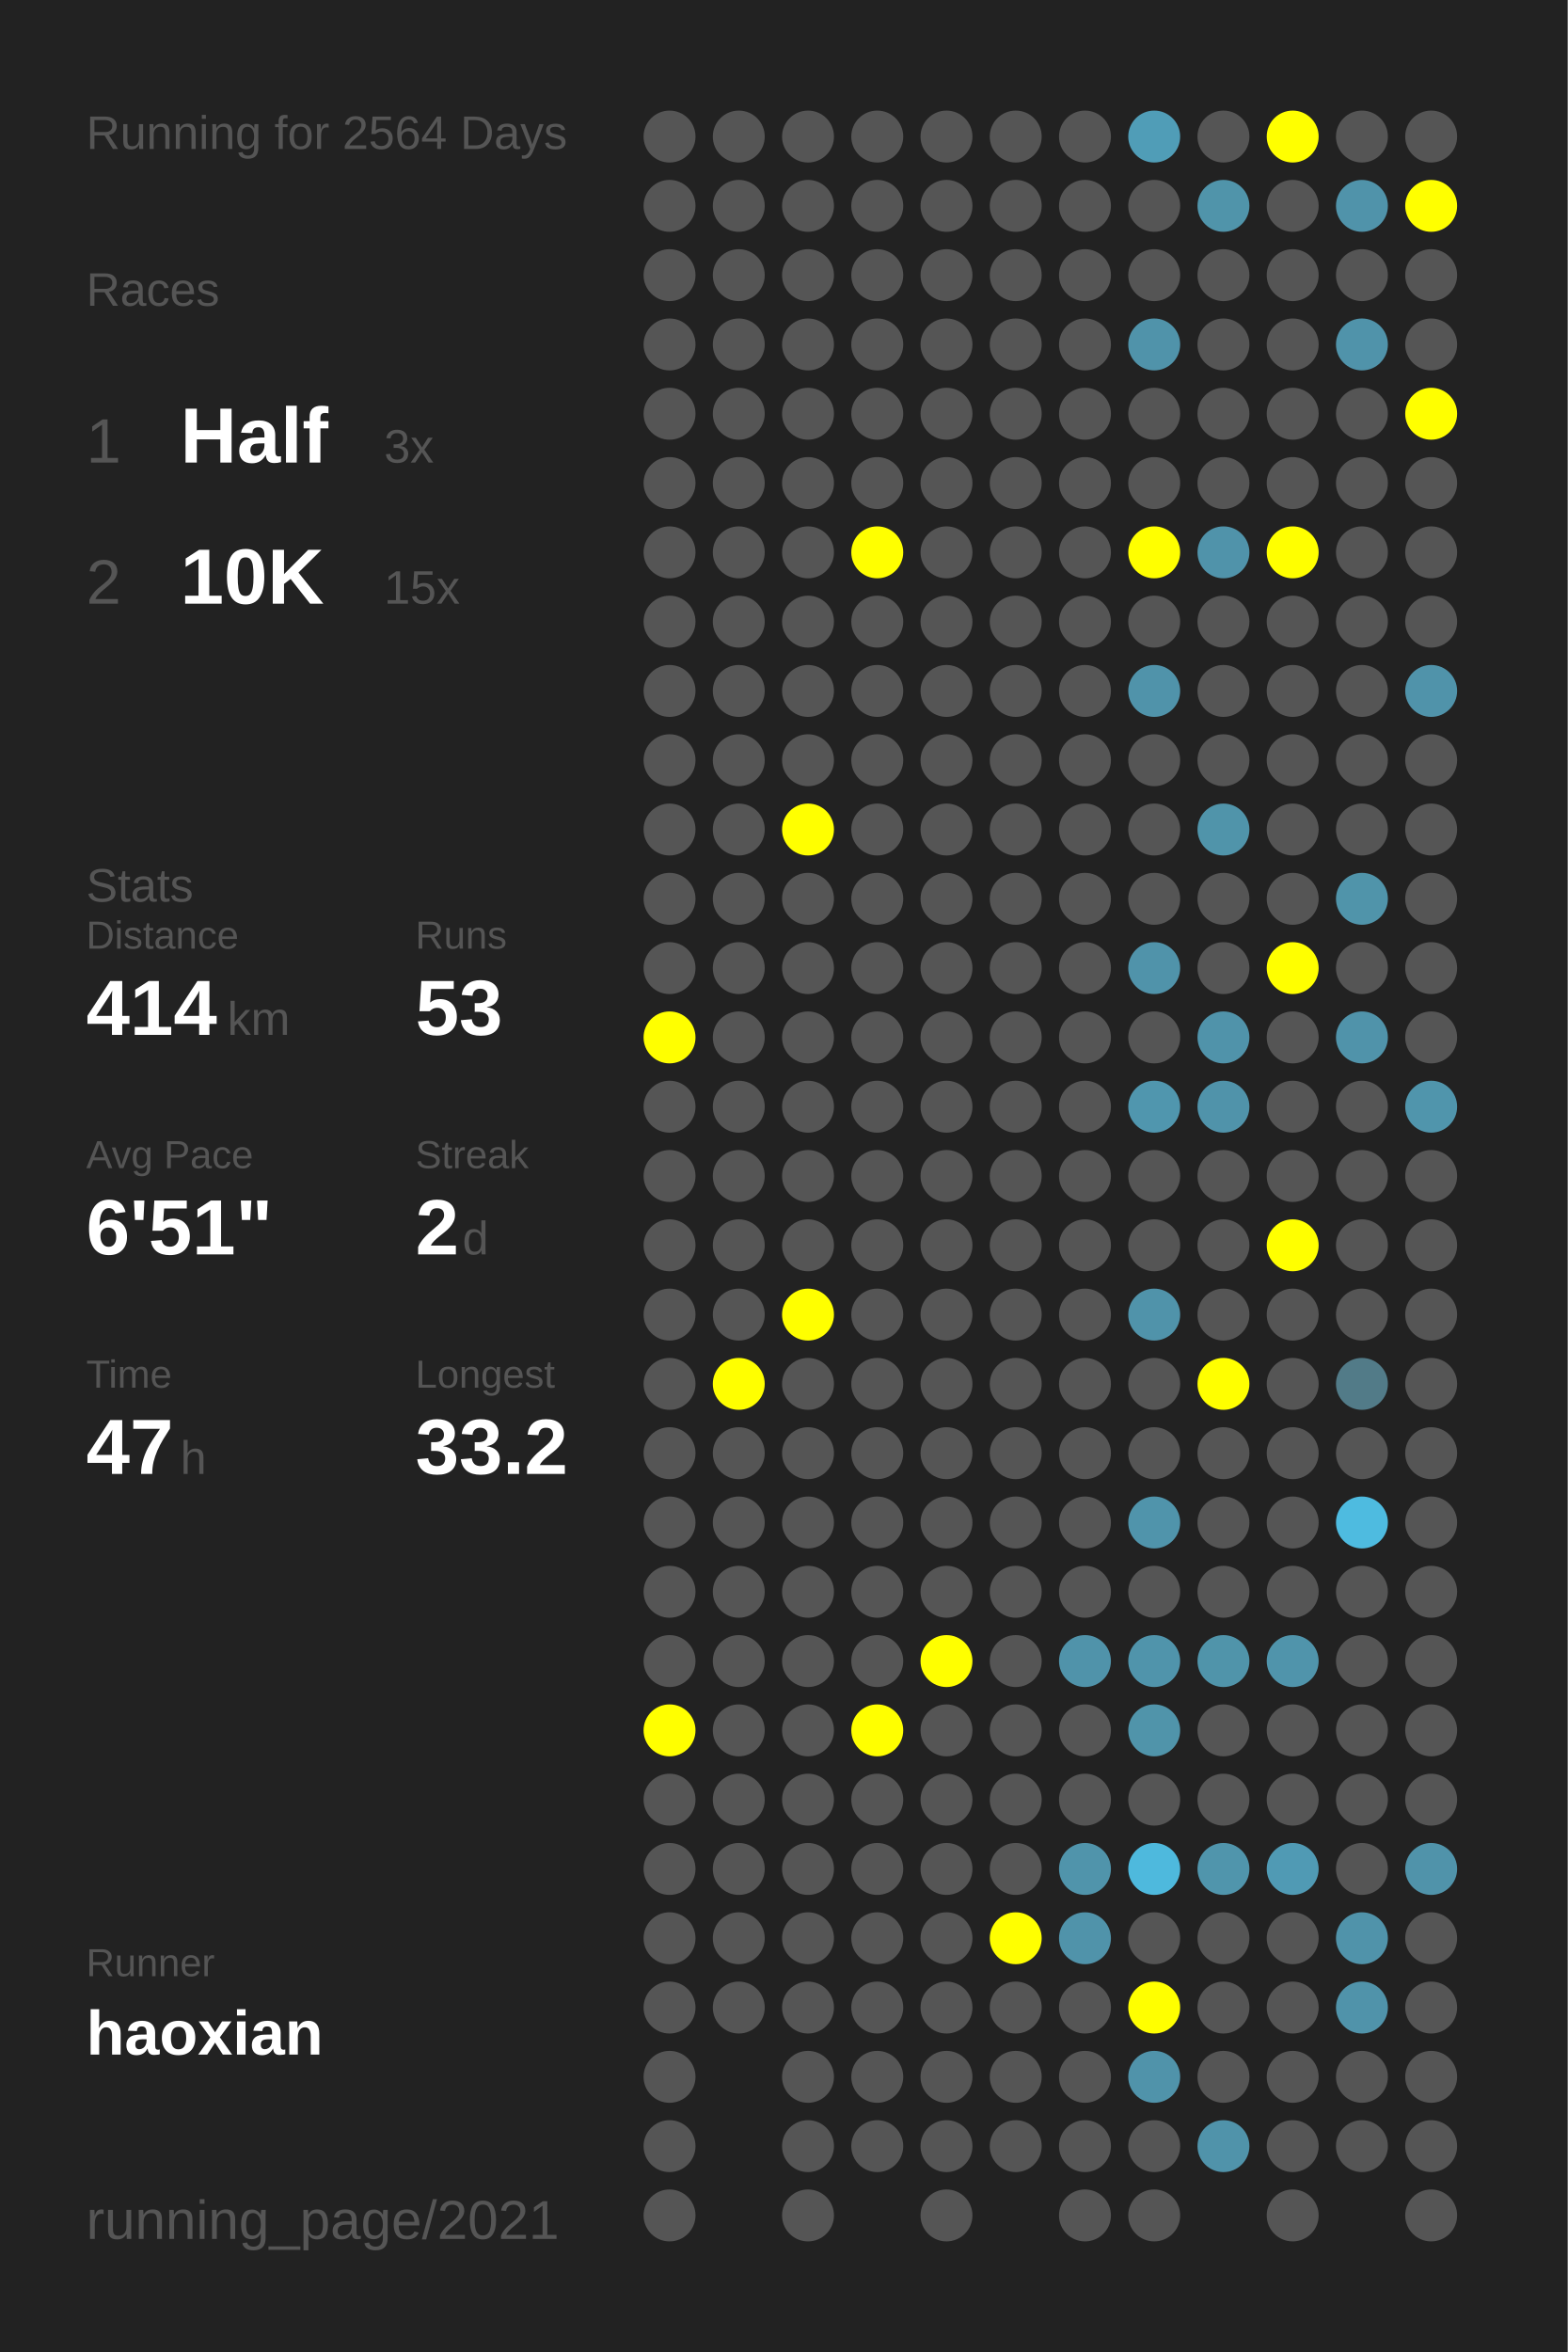
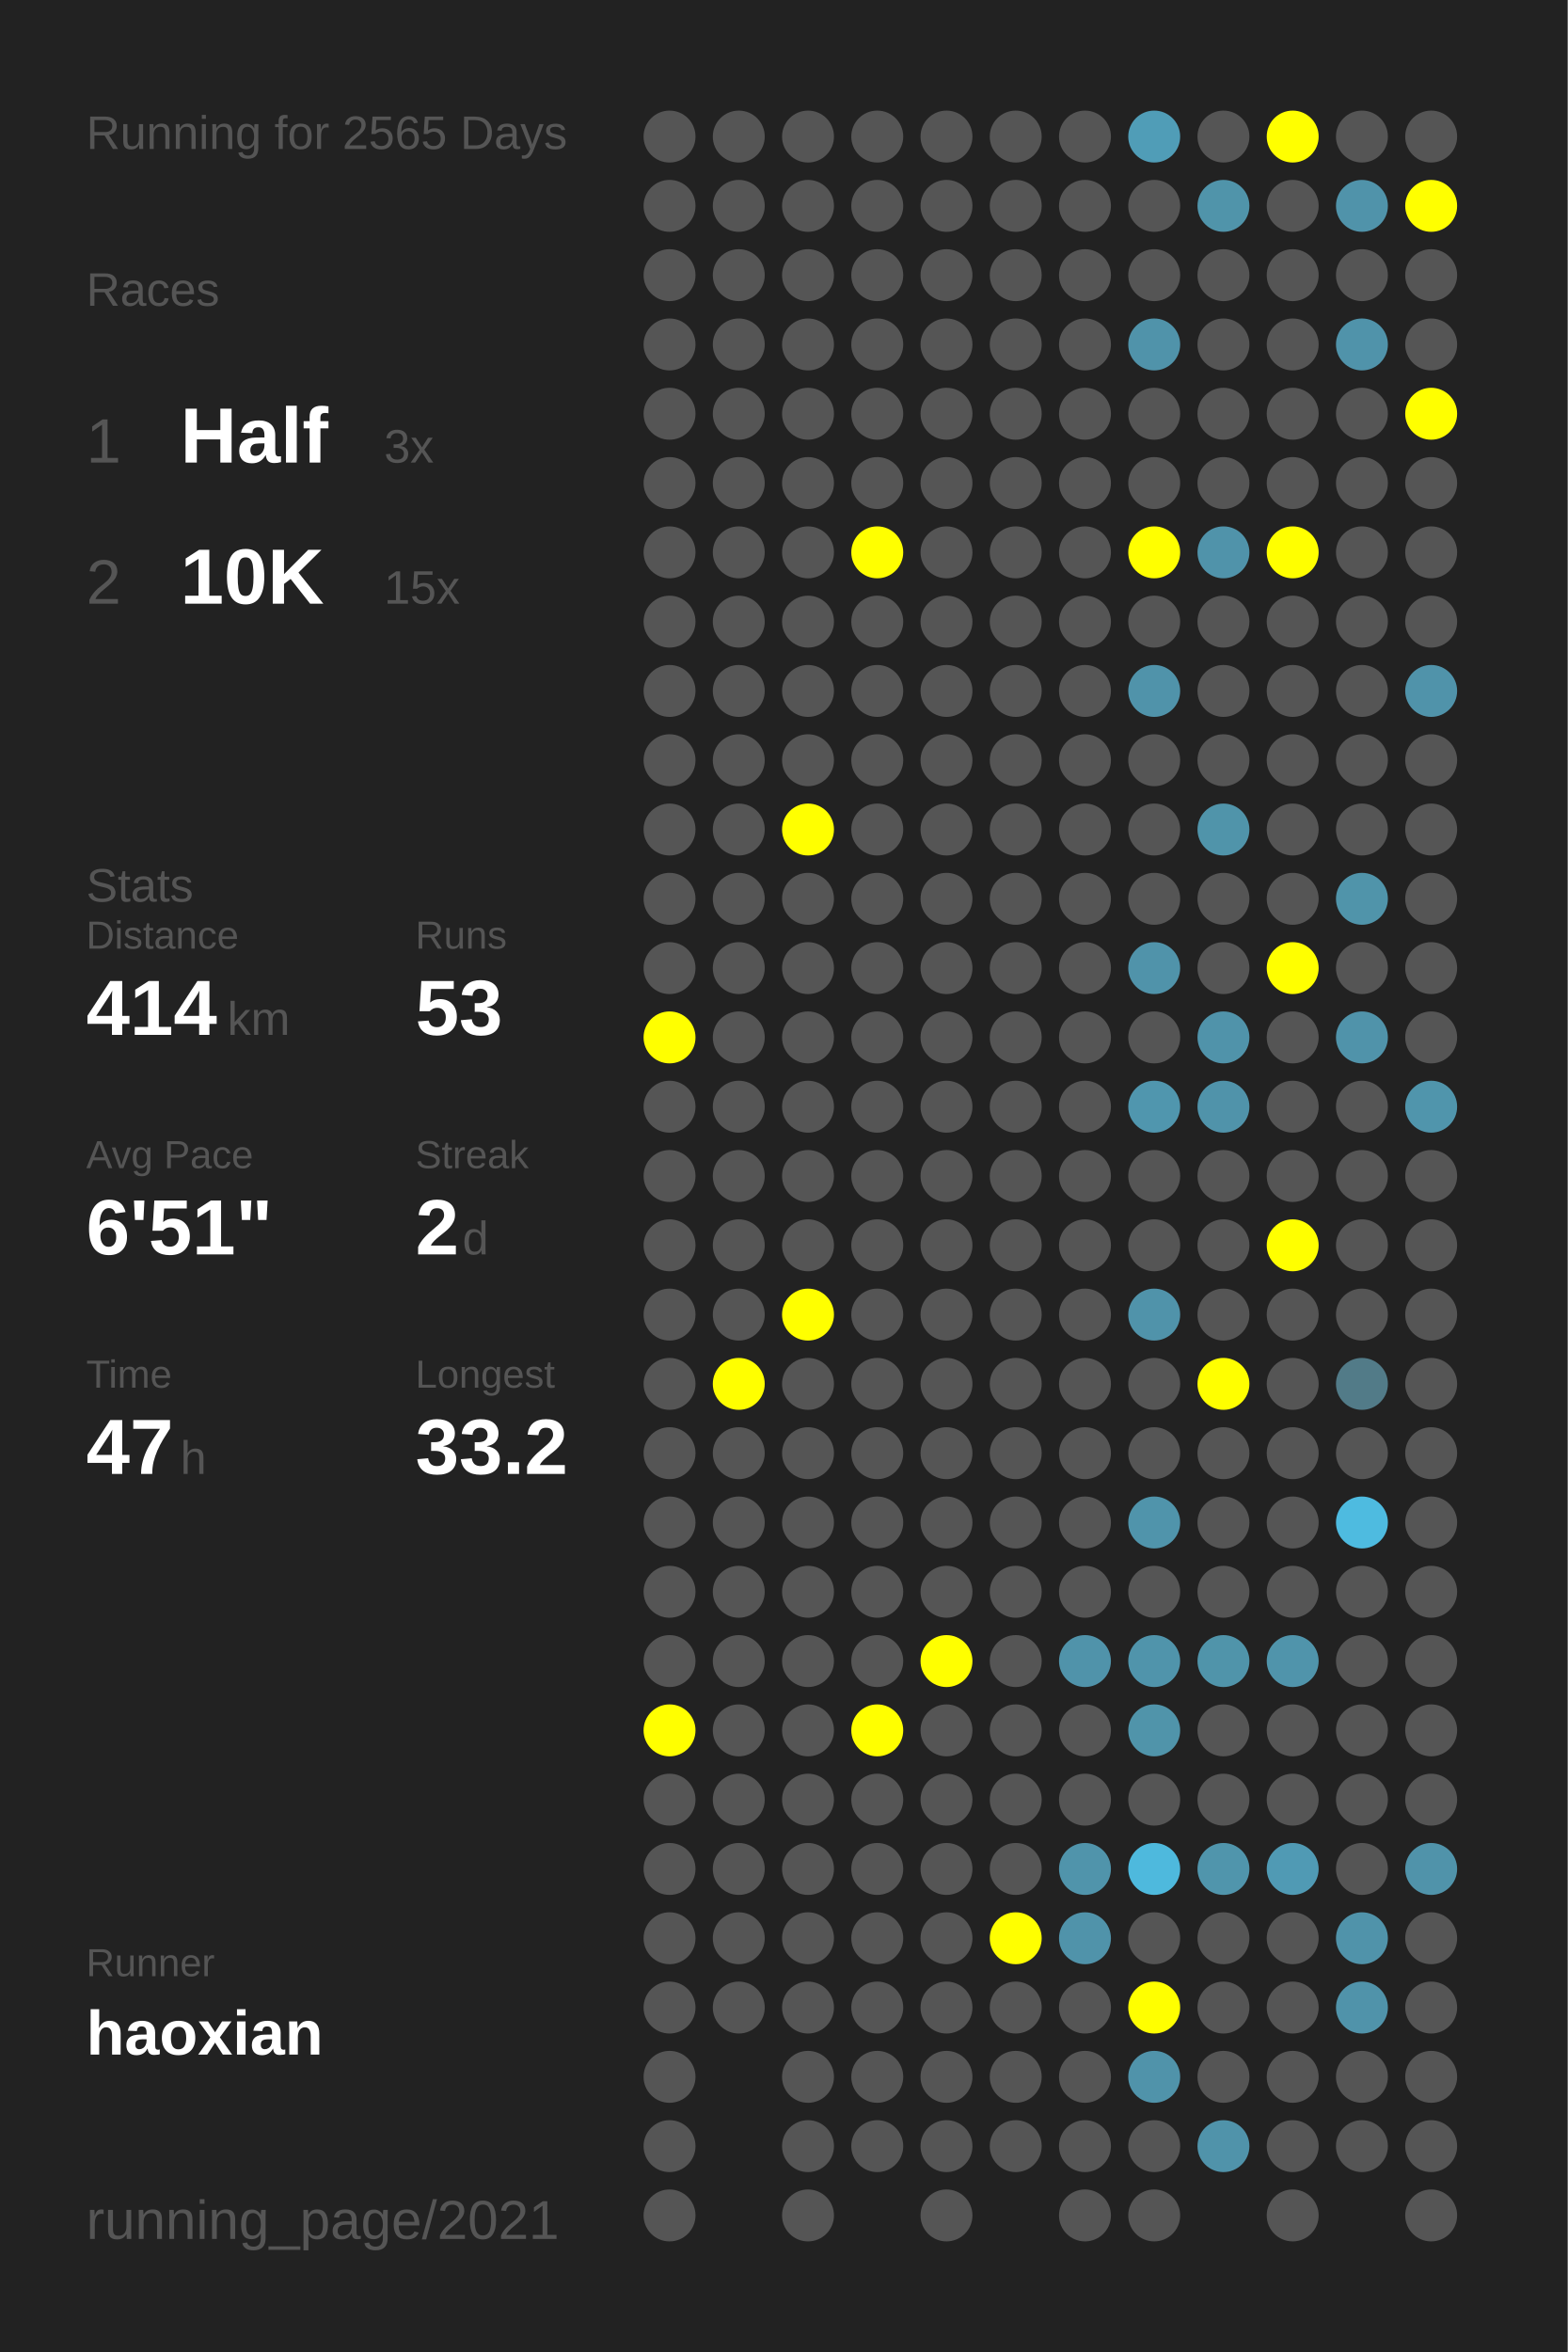
<svg xmlns="http://www.w3.org/2000/svg" baseProfile="full" height="300mm" version="1.1" viewBox="0,0,200,300" width="200mm">
  <defs />
  <rect fill="#222222" height="300" width="200" x="0" y="0" />
-   <text fill="#555555" style="font-size:6px; font-family:Arial;" x="11" y="19">Running for 2564 Days</text>
+   <text fill="#555555" style="font-size:6px; font-family:Arial;" x="11" y="19">Running for 2565 Days</text>
  <text fill="#555555" style="font-size:6px; font-family:Arial;" x="11" y="39">Races</text>
  <text fill="#555555" style="font-size:8px; font-family:Arial;" x="11" y="59">1</text>
  <text fill="#FFFFFF" style="font-size:10px; font-family:Arial; font-weight:bold;" x="23" y="59">Half</text>
  <text fill="#555555" style="font-size:6px; font-family:Arial;" x="49" y="59">3x</text>
  <text fill="#555555" style="font-size:8px; font-family:Arial;" x="11" y="77">2</text>
  <text fill="#FFFFFF" style="font-size:10px; font-family:Arial; font-weight:bold;" x="23" y="77">10K</text>
  <text fill="#555555" style="font-size:6px; font-family:Arial;" x="49" y="77">15x</text>
  <text fill="#555555" style="font-size:6px; font-family:Arial;" x="11" y="115">Stats</text>
  <text fill="#555555" style="font-size:5px; font-family:Arial;" x="11" y="121">Distance</text>
  <text fill="#FFFFFF" style="font-size:10px; font-family:Arial; font-weight:bold;" x="11" y="132">414</text>
  <text fill="#555555" style="font-size:6px; font-family:Arial;" x="29" y="132">km</text>
  <text fill="#555555" style="font-size:5px; font-family:Arial;" x="53" y="121">Runs</text>
  <text fill="#FFFFFF" style="font-size:10px; font-family:Arial; font-weight:bold;" x="53" y="132">53</text>
  <text fill="#555555" style="font-size:5px; font-family:Arial;" x="11" y="149">Avg Pace</text>
  <text fill="#FFFFFF" style="font-size:10px; font-family:Arial; font-weight:bold;" x="11" y="160">6'51"</text>
  <text fill="#555555" style="font-size:5px; font-family:Arial;" x="53" y="149">Streak</text>
  <text fill="#FFFFFF" style="font-size:10px; font-family:Arial; font-weight:bold;" x="53" y="160">2</text>
  <text fill="#555555" style="font-size:6px; font-family:Arial;" x="59" y="160">d</text>
  <text fill="#555555" style="font-size:5px; font-family:Arial;" x="11" y="177">Time</text>
  <text fill="#FFFFFF" style="font-size:10px; font-family:Arial; font-weight:bold;" x="11" y="188">47</text>
  <text fill="#555555" style="font-size:6px; font-family:Arial;" x="23" y="188">h</text>
  <text fill="#555555" style="font-size:5px; font-family:Arial;" x="53" y="177">Longest</text>
  <text fill="#FFFFFF" style="font-size:10px; font-family:Arial; font-weight:bold;" x="53" y="188">33.2</text>
  <text fill="#555555" style="font-size:5px; font-family:Arial;" x="11" y="252.065">Runner</text>
  <text fill="#FFFFFF" style="font-size:8px; font-family:Arial; font-weight:bold;" x="11" y="262.065">haoxian</text>
  <text fill="#555555" style="font-size:7px; font-family:Arial;" x="11" y="285.581">running_page/2021</text>
  <circle cx="85.417" cy="17.419" fill="#555555" r="3.312" />
  <circle cx="85.417" cy="26.258" fill="#555555" r="3.312" />
  <circle cx="85.417" cy="35.097" fill="#555555" r="3.312" />
  <circle cx="85.417" cy="43.935" fill="#555555" r="3.312" />
  <circle cx="85.417" cy="52.774" fill="#555555" r="3.312" />
  <circle cx="85.417" cy="61.613" fill="#555555" r="3.312" />
  <circle cx="85.417" cy="70.452" fill="#555555" r="3.312" />
  <circle cx="85.417" cy="79.29" fill="#555555" r="3.312" />
  <circle cx="85.417" cy="88.129" fill="#555555" r="3.312" />
  <circle cx="85.417" cy="96.968" fill="#555555" r="3.312" />
  <circle cx="85.417" cy="105.806" fill="#555555" r="3.312" />
  <circle cx="85.417" cy="114.645" fill="#555555" r="3.312" />
  <circle cx="85.417" cy="123.484" fill="#555555" r="3.312" />
  <circle cx="85.417" cy="132.323" fill="#FFFF00" r="3.312" />
  <circle cx="85.417" cy="141.161" fill="#555555" r="3.312" />
  <circle cx="85.417" cy="150" fill="#555555" r="3.312" />
  <circle cx="85.417" cy="158.839" fill="#555555" r="3.312" />
  <circle cx="85.417" cy="167.677" fill="#555555" r="3.312" />
  <circle cx="85.417" cy="176.516" fill="#555555" r="3.312" />
  <circle cx="85.417" cy="185.355" fill="#555555" r="3.312" />
  <circle cx="85.417" cy="194.194" fill="#555555" r="3.312" />
  <circle cx="85.417" cy="203.032" fill="#555555" r="3.312" />
  <circle cx="85.417" cy="211.871" fill="#555555" r="3.312" />
  <circle cx="85.417" cy="220.71" fill="#FFFF00" r="3.312" />
  <circle cx="85.417" cy="229.548" fill="#555555" r="3.312" />
  <circle cx="85.417" cy="238.387" fill="#555555" r="3.312" />
  <circle cx="85.417" cy="247.226" fill="#555555" r="3.312" />
  <circle cx="85.417" cy="256.065" fill="#555555" r="3.312" />
  <circle cx="85.417" cy="264.903" fill="#555555" r="3.312" />
  <circle cx="85.417" cy="273.742" fill="#555555" r="3.312" />
  <circle cx="85.417" cy="282.581" fill="#555555" r="3.312" />
  <circle cx="94.25" cy="17.419" fill="#555555" r="3.312" />
  <circle cx="94.25" cy="26.258" fill="#555555" r="3.312" />
  <circle cx="94.25" cy="35.097" fill="#555555" r="3.312" />
  <circle cx="94.25" cy="43.935" fill="#555555" r="3.312" />
  <circle cx="94.25" cy="52.774" fill="#555555" r="3.312" />
  <circle cx="94.25" cy="61.613" fill="#555555" r="3.312" />
  <circle cx="94.25" cy="70.452" fill="#555555" r="3.312" />
  <circle cx="94.25" cy="79.29" fill="#555555" r="3.312" />
  <circle cx="94.25" cy="88.129" fill="#555555" r="3.312" />
  <circle cx="94.25" cy="96.968" fill="#555555" r="3.312" />
  <circle cx="94.25" cy="105.806" fill="#555555" r="3.312" />
  <circle cx="94.25" cy="114.645" fill="#555555" r="3.312" />
  <circle cx="94.25" cy="123.484" fill="#555555" r="3.312" />
  <circle cx="94.25" cy="132.323" fill="#555555" r="3.312" />
  <circle cx="94.25" cy="141.161" fill="#555555" r="3.312" />
  <circle cx="94.25" cy="150" fill="#555555" r="3.312" />
  <circle cx="94.25" cy="158.839" fill="#555555" r="3.312" />
  <circle cx="94.25" cy="167.677" fill="#555555" r="3.312" />
  <circle cx="94.25" cy="176.516" fill="#FFFF00" r="3.312" />
  <circle cx="94.25" cy="185.355" fill="#555555" r="3.312" />
  <circle cx="94.25" cy="194.194" fill="#555555" r="3.312" />
  <circle cx="94.25" cy="203.032" fill="#555555" r="3.312" />
  <circle cx="94.25" cy="211.871" fill="#555555" r="3.312" />
  <circle cx="94.25" cy="220.71" fill="#555555" r="3.312" />
  <circle cx="94.25" cy="229.548" fill="#555555" r="3.312" />
  <circle cx="94.25" cy="238.387" fill="#555555" r="3.312" />
  <circle cx="94.25" cy="247.226" fill="#555555" r="3.312" />
  <circle cx="94.25" cy="256.065" fill="#555555" r="3.312" />
  <circle cx="103.083" cy="17.419" fill="#555555" r="3.312" />
  <circle cx="103.083" cy="26.258" fill="#555555" r="3.312" />
  <circle cx="103.083" cy="35.097" fill="#555555" r="3.312" />
  <circle cx="103.083" cy="43.935" fill="#555555" r="3.312" />
  <circle cx="103.083" cy="52.774" fill="#555555" r="3.312" />
  <circle cx="103.083" cy="61.613" fill="#555555" r="3.312" />
  <circle cx="103.083" cy="70.452" fill="#555555" r="3.312" />
  <circle cx="103.083" cy="79.29" fill="#555555" r="3.312" />
  <circle cx="103.083" cy="88.129" fill="#555555" r="3.312" />
  <circle cx="103.083" cy="96.968" fill="#555555" r="3.312" />
  <circle cx="103.083" cy="105.806" fill="#FFFF00" r="3.312" />
  <circle cx="103.083" cy="114.645" fill="#555555" r="3.312" />
  <circle cx="103.083" cy="123.484" fill="#555555" r="3.312" />
  <circle cx="103.083" cy="132.323" fill="#555555" r="3.312" />
  <circle cx="103.083" cy="141.161" fill="#555555" r="3.312" />
  <circle cx="103.083" cy="150" fill="#555555" r="3.312" />
  <circle cx="103.083" cy="158.839" fill="#555555" r="3.312" />
  <circle cx="103.083" cy="167.677" fill="#FFFF00" r="3.312" />
  <circle cx="103.083" cy="176.516" fill="#555555" r="3.312" />
  <circle cx="103.083" cy="185.355" fill="#555555" r="3.312" />
  <circle cx="103.083" cy="194.194" fill="#555555" r="3.312" />
  <circle cx="103.083" cy="203.032" fill="#555555" r="3.312" />
  <circle cx="103.083" cy="211.871" fill="#555555" r="3.312" />
  <circle cx="103.083" cy="220.71" fill="#555555" r="3.312" />
  <circle cx="103.083" cy="229.548" fill="#555555" r="3.312" />
  <circle cx="103.083" cy="238.387" fill="#555555" r="3.312" />
  <circle cx="103.083" cy="247.226" fill="#555555" r="3.312" />
  <circle cx="103.083" cy="256.065" fill="#555555" r="3.312" />
  <circle cx="103.083" cy="264.903" fill="#555555" r="3.312" />
  <circle cx="103.083" cy="273.742" fill="#555555" r="3.312" />
  <circle cx="103.083" cy="282.581" fill="#555555" r="3.312" />
  <circle cx="111.917" cy="17.419" fill="#555555" r="3.312" />
  <circle cx="111.917" cy="26.258" fill="#555555" r="3.312" />
  <circle cx="111.917" cy="35.097" fill="#555555" r="3.312" />
  <circle cx="111.917" cy="43.935" fill="#555555" r="3.312" />
  <circle cx="111.917" cy="52.774" fill="#555555" r="3.312" />
  <circle cx="111.917" cy="61.613" fill="#555555" r="3.312" />
  <circle cx="111.917" cy="70.452" fill="#FFFF00" r="3.312" />
  <circle cx="111.917" cy="79.29" fill="#555555" r="3.312" />
  <circle cx="111.917" cy="88.129" fill="#555555" r="3.312" />
  <circle cx="111.917" cy="96.968" fill="#555555" r="3.312" />
  <circle cx="111.917" cy="105.806" fill="#555555" r="3.312" />
  <circle cx="111.917" cy="114.645" fill="#555555" r="3.312" />
  <circle cx="111.917" cy="123.484" fill="#555555" r="3.312" />
  <circle cx="111.917" cy="132.323" fill="#555555" r="3.312" />
  <circle cx="111.917" cy="141.161" fill="#555555" r="3.312" />
  <circle cx="111.917" cy="150" fill="#555555" r="3.312" />
  <circle cx="111.917" cy="158.839" fill="#555555" r="3.312" />
  <circle cx="111.917" cy="167.677" fill="#555555" r="3.312" />
  <circle cx="111.917" cy="176.516" fill="#555555" r="3.312" />
  <circle cx="111.917" cy="185.355" fill="#555555" r="3.312" />
  <circle cx="111.917" cy="194.194" fill="#555555" r="3.312" />
  <circle cx="111.917" cy="203.032" fill="#555555" r="3.312" />
  <circle cx="111.917" cy="211.871" fill="#555555" r="3.312" />
  <circle cx="111.917" cy="220.71" fill="#FFFF00" r="3.312" />
  <circle cx="111.917" cy="229.548" fill="#555555" r="3.312" />
  <circle cx="111.917" cy="238.387" fill="#555555" r="3.312" />
  <circle cx="111.917" cy="247.226" fill="#555555" r="3.312" />
  <circle cx="111.917" cy="256.065" fill="#555555" r="3.312" />
  <circle cx="111.917" cy="264.903" fill="#555555" r="3.312" />
  <circle cx="111.917" cy="273.742" fill="#555555" r="3.312" />
  <circle cx="120.75" cy="17.419" fill="#555555" r="3.312" />
  <circle cx="120.75" cy="26.258" fill="#555555" r="3.312" />
  <circle cx="120.75" cy="35.097" fill="#555555" r="3.312" />
  <circle cx="120.75" cy="43.935" fill="#555555" r="3.312" />
  <circle cx="120.75" cy="52.774" fill="#555555" r="3.312" />
  <circle cx="120.75" cy="61.613" fill="#555555" r="3.312" />
  <circle cx="120.75" cy="70.452" fill="#555555" r="3.312" />
  <circle cx="120.75" cy="79.29" fill="#555555" r="3.312" />
  <circle cx="120.75" cy="88.129" fill="#555555" r="3.312" />
  <circle cx="120.75" cy="96.968" fill="#555555" r="3.312" />
  <circle cx="120.75" cy="105.806" fill="#555555" r="3.312" />
  <circle cx="120.75" cy="114.645" fill="#555555" r="3.312" />
  <circle cx="120.75" cy="123.484" fill="#555555" r="3.312" />
  <circle cx="120.75" cy="132.323" fill="#555555" r="3.312" />
  <circle cx="120.75" cy="141.161" fill="#555555" r="3.312" />
  <circle cx="120.75" cy="150" fill="#555555" r="3.312" />
  <circle cx="120.75" cy="158.839" fill="#555555" r="3.312" />
  <circle cx="120.75" cy="167.677" fill="#555555" r="3.312" />
  <circle cx="120.75" cy="176.516" fill="#555555" r="3.312" />
  <circle cx="120.75" cy="185.355" fill="#555555" r="3.312" />
  <circle cx="120.75" cy="194.194" fill="#555555" r="3.312" />
  <circle cx="120.75" cy="203.032" fill="#555555" r="3.312" />
  <circle cx="120.75" cy="211.871" fill="#FFFF00" r="3.312" />
  <circle cx="120.75" cy="220.71" fill="#555555" r="3.312" />
  <circle cx="120.75" cy="229.548" fill="#555555" r="3.312" />
  <circle cx="120.75" cy="238.387" fill="#555555" r="3.312" />
  <circle cx="120.75" cy="247.226" fill="#555555" r="3.312" />
  <circle cx="120.75" cy="256.065" fill="#555555" r="3.312" />
  <circle cx="120.75" cy="264.903" fill="#555555" r="3.312" />
  <circle cx="120.75" cy="273.742" fill="#555555" r="3.312" />
  <circle cx="120.75" cy="282.581" fill="#555555" r="3.312" />
  <circle cx="129.583" cy="17.419" fill="#555555" r="3.312" />
  <circle cx="129.583" cy="26.258" fill="#555555" r="3.312" />
  <circle cx="129.583" cy="35.097" fill="#555555" r="3.312" />
  <circle cx="129.583" cy="43.935" fill="#555555" r="3.312" />
  <circle cx="129.583" cy="52.774" fill="#555555" r="3.312" />
  <circle cx="129.583" cy="61.613" fill="#555555" r="3.312" />
  <circle cx="129.583" cy="70.452" fill="#555555" r="3.312" />
  <circle cx="129.583" cy="79.29" fill="#555555" r="3.312" />
  <circle cx="129.583" cy="88.129" fill="#555555" r="3.312" />
  <circle cx="129.583" cy="96.968" fill="#555555" r="3.312" />
  <circle cx="129.583" cy="105.806" fill="#555555" r="3.312" />
  <circle cx="129.583" cy="114.645" fill="#555555" r="3.312" />
  <circle cx="129.583" cy="123.484" fill="#555555" r="3.312" />
  <circle cx="129.583" cy="132.323" fill="#555555" r="3.312" />
  <circle cx="129.583" cy="141.161" fill="#555555" r="3.312" />
  <circle cx="129.583" cy="150" fill="#555555" r="3.312" />
  <circle cx="129.583" cy="158.839" fill="#555555" r="3.312" />
  <circle cx="129.583" cy="167.677" fill="#555555" r="3.312" />
  <circle cx="129.583" cy="176.516" fill="#555555" r="3.312" />
  <circle cx="129.583" cy="185.355" fill="#555555" r="3.312" />
  <circle cx="129.583" cy="194.194" fill="#555555" r="3.312" />
  <circle cx="129.583" cy="203.032" fill="#555555" r="3.312" />
  <circle cx="129.583" cy="211.871" fill="#555555" r="3.312" />
  <circle cx="129.583" cy="220.71" fill="#555555" r="3.312" />
  <circle cx="129.583" cy="229.548" fill="#555555" r="3.312" />
  <circle cx="129.583" cy="238.387" fill="#555555" r="3.312" />
  <circle cx="129.583" cy="247.226" fill="#FFFF00" r="3.312" />
  <circle cx="129.583" cy="256.065" fill="#555555" r="3.312" />
  <circle cx="129.583" cy="264.903" fill="#555555" r="3.312" />
  <circle cx="129.583" cy="273.742" fill="#555555" r="3.312" />
  <circle cx="138.417" cy="17.419" fill="#555555" r="3.312" />
  <circle cx="138.417" cy="26.258" fill="#555555" r="3.312" />
  <circle cx="138.417" cy="35.097" fill="#555555" r="3.312" />
  <circle cx="138.417" cy="43.935" fill="#555555" r="3.312" />
  <circle cx="138.417" cy="52.774" fill="#555555" r="3.312" />
  <circle cx="138.417" cy="61.613" fill="#555555" r="3.312" />
  <circle cx="138.417" cy="70.452" fill="#555555" r="3.312" />
  <circle cx="138.417" cy="79.29" fill="#555555" r="3.312" />
  <circle cx="138.417" cy="88.129" fill="#555555" r="3.312" />
  <circle cx="138.417" cy="96.968" fill="#555555" r="3.312" />
  <circle cx="138.417" cy="105.806" fill="#555555" r="3.312" />
  <circle cx="138.417" cy="114.645" fill="#555555" r="3.312" />
  <circle cx="138.417" cy="123.484" fill="#555555" r="3.312" />
  <circle cx="138.417" cy="132.323" fill="#555555" r="3.312" />
  <circle cx="138.417" cy="141.161" fill="#555555" r="3.312" />
  <circle cx="138.417" cy="150" fill="#555555" r="3.312" />
  <circle cx="138.417" cy="158.839" fill="#555555" r="3.312" />
  <circle cx="138.417" cy="167.677" fill="#555555" r="3.312" />
  <circle cx="138.417" cy="176.516" fill="#555555" r="3.312" />
  <circle cx="138.417" cy="185.355" fill="#555555" r="3.312" />
  <circle cx="138.417" cy="194.194" fill="#555555" r="3.312" />
  <circle cx="138.417" cy="203.032" fill="#555555" r="3.312" />
  <circle cx="138.417" cy="211.871" fill="#5093aa" r="3.312" />
  <circle cx="138.417" cy="220.71" fill="#555555" r="3.312" />
  <circle cx="138.417" cy="229.548" fill="#555555" r="3.312" />
  <circle cx="138.417" cy="238.387" fill="#5094ab" r="3.312" />
  <circle cx="138.417" cy="247.226" fill="#5093aa" r="3.312" />
  <circle cx="138.417" cy="256.065" fill="#555555" r="3.312" />
  <circle cx="138.417" cy="264.903" fill="#555555" r="3.312" />
  <circle cx="138.417" cy="273.742" fill="#555555" r="3.312" />
  <circle cx="138.417" cy="282.581" fill="#555555" r="3.312" />
  <circle cx="147.25" cy="17.419" fill="#509db7" r="3.312" />
  <circle cx="147.25" cy="26.258" fill="#555555" r="3.312" />
  <circle cx="147.25" cy="35.097" fill="#555555" r="3.312" />
  <circle cx="147.25" cy="43.935" fill="#5093aa" r="3.312" />
  <circle cx="147.25" cy="52.774" fill="#555555" r="3.312" />
  <circle cx="147.25" cy="61.613" fill="#555555" r="3.312" />
  <circle cx="147.25" cy="70.452" fill="#FFFF00" r="3.312" />
  <circle cx="147.25" cy="79.29" fill="#555555" r="3.312" />
  <circle cx="147.25" cy="88.129" fill="#5093aa" r="3.312" />
  <circle cx="147.25" cy="96.968" fill="#555555" r="3.312" />
  <circle cx="147.25" cy="105.806" fill="#555555" r="3.312" />
  <circle cx="147.25" cy="114.645" fill="#555555" r="3.312" />
  <circle cx="147.25" cy="123.484" fill="#5093aa" r="3.312" />
  <circle cx="147.25" cy="132.323" fill="#555555" r="3.312" />
  <circle cx="147.25" cy="141.161" fill="#5096ae" r="3.312" />
  <circle cx="147.25" cy="150" fill="#555555" r="3.312" />
  <circle cx="147.25" cy="158.839" fill="#555555" r="3.312" />
  <circle cx="147.25" cy="167.677" fill="#5093aa" r="3.312" />
  <circle cx="147.25" cy="176.516" fill="#555555" r="3.312" />
  <circle cx="147.25" cy="185.355" fill="#555555" r="3.312" />
  <circle cx="147.25" cy="194.194" fill="#5094ab" r="3.312" />
  <circle cx="147.25" cy="203.032" fill="#555555" r="3.312" />
  <circle cx="147.25" cy="211.871" fill="#5094ab" r="3.312" />
  <circle cx="147.25" cy="220.71" fill="#5094aa" r="3.312" />
  <circle cx="147.25" cy="229.548" fill="#555555" r="3.312" />
  <circle cx="147.25" cy="238.387" fill="#4eb9dd" r="3.312" />
  <circle cx="147.25" cy="247.226" fill="#555555" r="3.312" />
  <circle cx="147.25" cy="256.065" fill="#FFFF00" r="3.312" />
  <circle cx="147.25" cy="264.903" fill="#5093aa" r="3.312" />
  <circle cx="147.25" cy="273.742" fill="#555555" r="3.312" />
  <circle cx="147.25" cy="282.581" fill="#555555" r="3.312" />
  <circle cx="156.083" cy="17.419" fill="#555555" r="3.312" />
  <circle cx="156.083" cy="26.258" fill="#5094aa" r="3.312" />
  <circle cx="156.083" cy="35.097" fill="#555555" r="3.312" />
  <circle cx="156.083" cy="43.935" fill="#555555" r="3.312" />
  <circle cx="156.083" cy="52.774" fill="#555555" r="3.312" />
  <circle cx="156.083" cy="61.613" fill="#555555" r="3.312" />
  <circle cx="156.083" cy="70.452" fill="#5093aa" r="3.312" />
  <circle cx="156.083" cy="79.29" fill="#555555" r="3.312" />
  <circle cx="156.083" cy="88.129" fill="#555555" r="3.312" />
  <circle cx="156.083" cy="96.968" fill="#555555" r="3.312" />
  <circle cx="156.083" cy="105.806" fill="#5094aa" r="3.312" />
  <circle cx="156.083" cy="114.645" fill="#555555" r="3.312" />
  <circle cx="156.083" cy="123.484" fill="#555555" r="3.312" />
  <circle cx="156.083" cy="132.323" fill="#5093aa" r="3.312" />
  <circle cx="156.083" cy="141.161" fill="#5093aa" r="3.312" />
  <circle cx="156.083" cy="150" fill="#555555" r="3.312" />
  <circle cx="156.083" cy="158.839" fill="#555555" r="3.312" />
  <circle cx="156.083" cy="167.677" fill="#555555" r="3.312" />
  <circle cx="156.083" cy="176.516" fill="#FFFF00" r="3.312" />
  <circle cx="156.083" cy="185.355" fill="#555555" r="3.312" />
  <circle cx="156.083" cy="194.194" fill="#555555" r="3.312" />
  <circle cx="156.083" cy="203.032" fill="#555555" r="3.312" />
  <circle cx="156.083" cy="211.871" fill="#5094aa" r="3.312" />
  <circle cx="156.083" cy="220.71" fill="#555555" r="3.312" />
  <circle cx="156.083" cy="229.548" fill="#555555" r="3.312" />
  <circle cx="156.083" cy="238.387" fill="#5095ac" r="3.312" />
  <circle cx="156.083" cy="247.226" fill="#555555" r="3.312" />
  <circle cx="156.083" cy="256.065" fill="#555555" r="3.312" />
  <circle cx="156.083" cy="264.903" fill="#555555" r="3.312" />
  <circle cx="156.083" cy="273.742" fill="#5093aa" r="3.312" />
  <circle cx="164.917" cy="17.419" fill="#FFFF00" r="3.312" />
  <circle cx="164.917" cy="26.258" fill="#555555" r="3.312" />
  <circle cx="164.917" cy="35.097" fill="#555555" r="3.312" />
  <circle cx="164.917" cy="43.935" fill="#555555" r="3.312" />
  <circle cx="164.917" cy="52.774" fill="#555555" r="3.312" />
  <circle cx="164.917" cy="61.613" fill="#555555" r="3.312" />
  <circle cx="164.917" cy="70.452" fill="#FFFF00" r="3.312" />
  <circle cx="164.917" cy="79.29" fill="#555555" r="3.312" />
  <circle cx="164.917" cy="88.129" fill="#555555" r="3.312" />
  <circle cx="164.917" cy="96.968" fill="#555555" r="3.312" />
  <circle cx="164.917" cy="105.806" fill="#555555" r="3.312" />
  <circle cx="164.917" cy="114.645" fill="#555555" r="3.312" />
  <circle cx="164.917" cy="123.484" fill="#FFFF00" r="3.312" />
  <circle cx="164.917" cy="132.323" fill="#555555" r="3.312" />
  <circle cx="164.917" cy="141.161" fill="#555555" r="3.312" />
  <circle cx="164.917" cy="150" fill="#555555" r="3.312" />
  <circle cx="164.917" cy="158.839" fill="#FFFF00" r="3.312" />
  <circle cx="164.917" cy="167.677" fill="#555555" r="3.312" />
  <circle cx="164.917" cy="176.516" fill="#555555" r="3.312" />
  <circle cx="164.917" cy="185.355" fill="#555555" r="3.312" />
  <circle cx="164.917" cy="194.194" fill="#555555" r="3.312" />
  <circle cx="164.917" cy="203.032" fill="#555555" r="3.312" />
  <circle cx="164.917" cy="211.871" fill="#5094ab" r="3.312" />
  <circle cx="164.917" cy="220.71" fill="#555555" r="3.312" />
  <circle cx="164.917" cy="229.548" fill="#555555" r="3.312" />
  <circle cx="164.917" cy="238.387" fill="#509ab4" r="3.312" />
  <circle cx="164.917" cy="247.226" fill="#555555" r="3.312" />
  <circle cx="164.917" cy="256.065" fill="#555555" r="3.312" />
  <circle cx="164.917" cy="264.903" fill="#555555" r="3.312" />
  <circle cx="164.917" cy="273.742" fill="#555555" r="3.312" />
  <circle cx="164.917" cy="282.581" fill="#555555" r="3.312" />
  <circle cx="173.75" cy="17.419" fill="#555555" r="3.312" />
  <circle cx="173.75" cy="26.258" fill="#5093aa" r="3.312" />
  <circle cx="173.75" cy="35.097" fill="#555555" r="3.312" />
  <circle cx="173.75" cy="43.935" fill="#5093aa" r="3.312" />
  <circle cx="173.75" cy="52.774" fill="#555555" r="3.312" />
  <circle cx="173.75" cy="61.613" fill="#555555" r="3.312" />
  <circle cx="173.75" cy="70.452" fill="#555555" r="3.312" />
  <circle cx="173.75" cy="79.29" fill="#555555" r="3.312" />
  <circle cx="173.75" cy="88.129" fill="#555555" r="3.312" />
  <circle cx="173.75" cy="96.968" fill="#555555" r="3.312" />
  <circle cx="173.75" cy="105.806" fill="#555555" r="3.312" />
  <circle cx="173.75" cy="114.645" fill="#5094aa" r="3.312" />
  <circle cx="173.75" cy="123.484" fill="#555555" r="3.312" />
  <circle cx="173.75" cy="132.323" fill="#5093aa" r="3.312" />
  <circle cx="173.75" cy="141.161" fill="#555555" r="3.312" />
  <circle cx="173.75" cy="150" fill="#555555" r="3.312" />
  <circle cx="173.75" cy="158.839" fill="#555555" r="3.312" />
  <circle cx="173.75" cy="167.677" fill="#555555" r="3.312" />
  <circle cx="173.75" cy="176.516" fill="#527b88" r="3.312" />
  <circle cx="173.75" cy="185.355" fill="#555555" r="3.312" />
  <circle cx="173.75" cy="194.194" fill="#4ebbe0" r="3.312" />
  <circle cx="173.75" cy="203.032" fill="#555555" r="3.312" />
  <circle cx="173.75" cy="211.871" fill="#555555" r="3.312" />
  <circle cx="173.75" cy="220.71" fill="#555555" r="3.312" />
  <circle cx="173.75" cy="229.548" fill="#555555" r="3.312" />
  <circle cx="173.75" cy="238.387" fill="#555555" r="3.312" />
  <circle cx="173.75" cy="247.226" fill="#5093aa" r="3.312" />
  <circle cx="173.75" cy="256.065" fill="#5093aa" r="3.312" />
  <circle cx="173.75" cy="264.903" fill="#555555" r="3.312" />
  <circle cx="173.75" cy="273.742" fill="#555555" r="3.312" />
  <circle cx="182.583" cy="17.419" fill="#555555" r="3.312" />
  <circle cx="182.583" cy="26.258" fill="#FFFF00" r="3.312" />
  <circle cx="182.583" cy="35.097" fill="#555555" r="3.312" />
  <circle cx="182.583" cy="43.935" fill="#555555" r="3.312" />
  <circle cx="182.583" cy="52.774" fill="#FFFF00" r="3.312" />
  <circle cx="182.583" cy="61.613" fill="#555555" r="3.312" />
  <circle cx="182.583" cy="70.452" fill="#555555" r="3.312" />
  <circle cx="182.583" cy="79.29" fill="#555555" r="3.312" />
  <circle cx="182.583" cy="88.129" fill="#5093aa" r="3.312" />
  <circle cx="182.583" cy="96.968" fill="#555555" r="3.312" />
  <circle cx="182.583" cy="105.806" fill="#555555" r="3.312" />
  <circle cx="182.583" cy="114.645" fill="#555555" r="3.312" />
  <circle cx="182.583" cy="123.484" fill="#555555" r="3.312" />
  <circle cx="182.583" cy="132.323" fill="#555555" r="3.312" />
  <circle cx="182.583" cy="141.161" fill="#5095ac" r="3.312" />
  <circle cx="182.583" cy="150" fill="#555555" r="3.312" />
  <circle cx="182.583" cy="158.839" fill="#555555" r="3.312" />
  <circle cx="182.583" cy="167.677" fill="#555555" r="3.312" />
  <circle cx="182.583" cy="176.516" fill="#555555" r="3.312" />
  <circle cx="182.583" cy="185.355" fill="#555555" r="3.312" />
  <circle cx="182.583" cy="194.194" fill="#555555" r="3.312" />
  <circle cx="182.583" cy="203.032" fill="#555555" r="3.312" />
  <circle cx="182.583" cy="211.871" fill="#555555" r="3.312" />
  <circle cx="182.583" cy="220.71" fill="#555555" r="3.312" />
  <circle cx="182.583" cy="229.548" fill="#555555" r="3.312" />
  <circle cx="182.583" cy="238.387" fill="#5093aa" r="3.312" />
  <circle cx="182.583" cy="247.226" fill="#555555" r="3.312" />
  <circle cx="182.583" cy="256.065" fill="#555555" r="3.312" />
  <circle cx="182.583" cy="264.903" fill="#555555" r="3.312" />
  <circle cx="182.583" cy="273.742" fill="#555555" r="3.312" />
  <circle cx="182.583" cy="282.581" fill="#555555" r="3.312" />
</svg>
